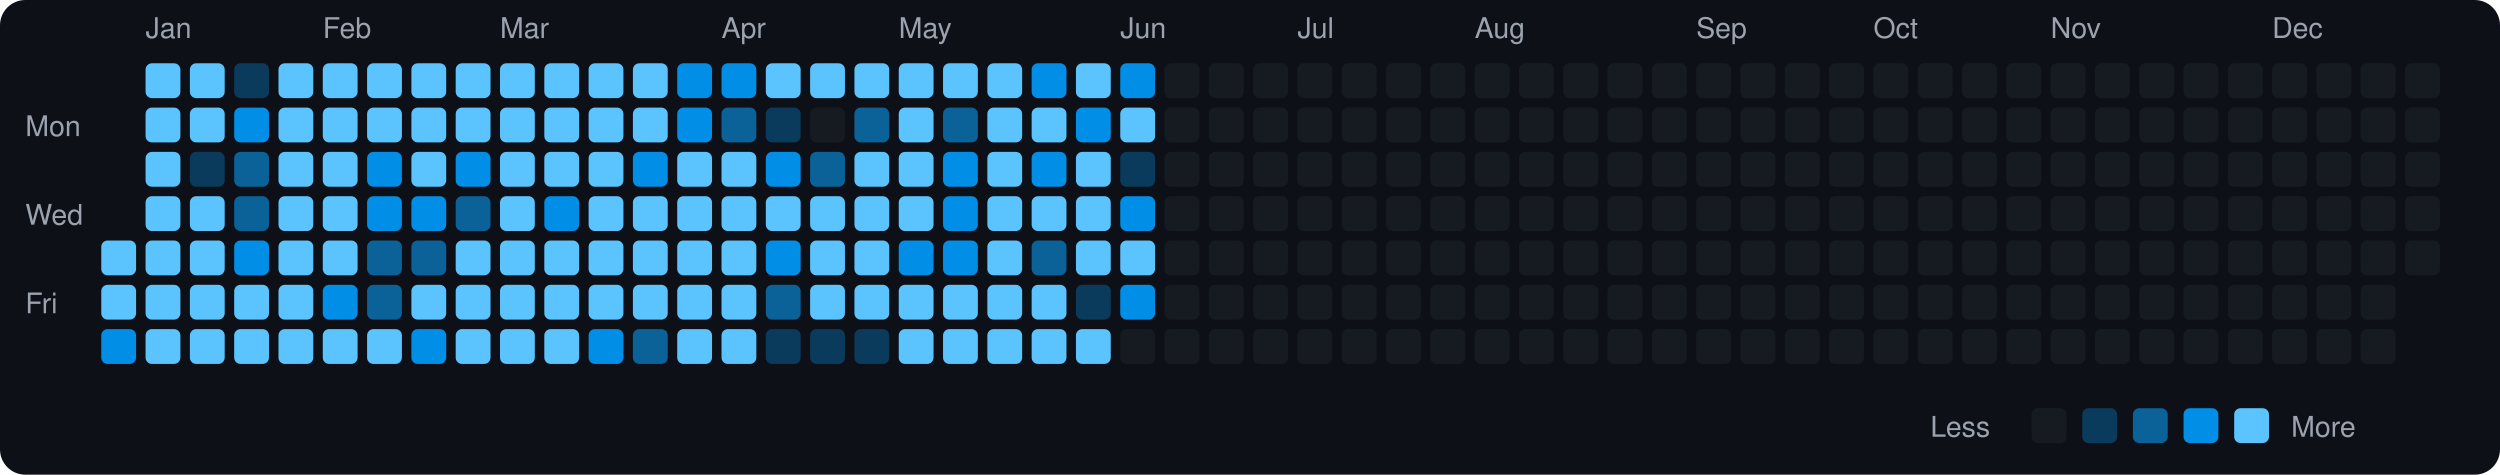
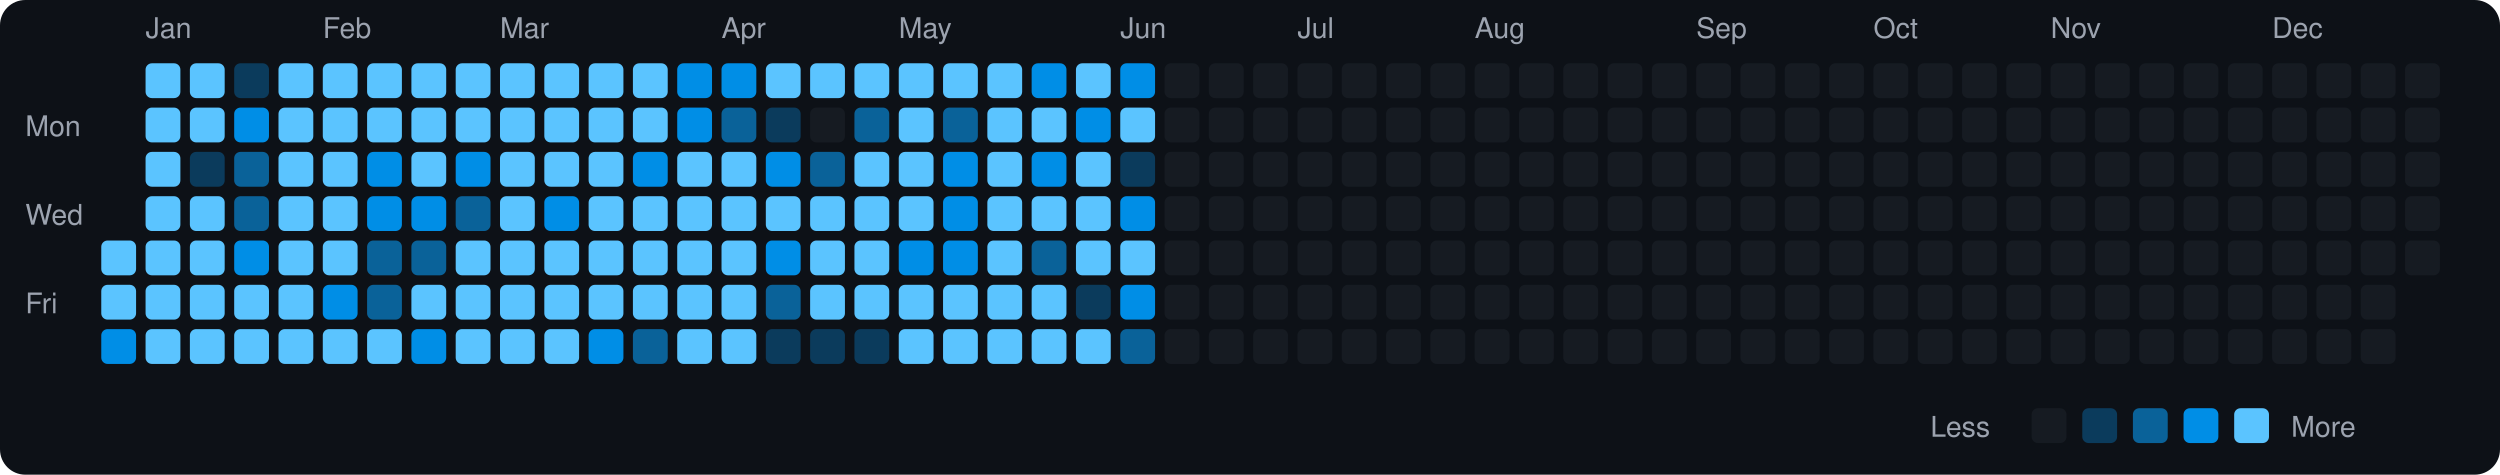
<svg xmlns="http://www.w3.org/2000/svg" viewBox="0 0 790 150" width="790" height="150">
  <rect width="790" height="150" fill="#0d1117" rx="8" ry="8" />
  <text x="8" y="43" fill="#9ca3af" font-size="9" font-family="-apple-system, BlinkMacSystemFont, 'Segoe UI', Helvetica, Arial, sans-serif">Mon</text>
  <text x="8" y="71" fill="#9ca3af" font-size="9" font-family="-apple-system, BlinkMacSystemFont, 'Segoe UI', Helvetica, Arial, sans-serif">Wed</text>
  <text x="8" y="99" fill="#9ca3af" font-size="9" font-family="-apple-system, BlinkMacSystemFont, 'Segoe UI', Helvetica, Arial, sans-serif">Fri</text>
  <rect x="32" y="76" width="11" height="11" rx="2" ry="2" fill="#5bc4ff">
    </rect>
  <rect x="32" y="90" width="11" height="11" rx="2" ry="2" fill="#5bc4ff">
    </rect>
  <rect x="32" y="104" width="11" height="11" rx="2" ry="2" fill="#008ee6">
    </rect>
  <text x="46" y="12" fill="#9ca3af" font-size="9" font-family="-apple-system, BlinkMacSystemFont, 'Segoe UI', Helvetica, Arial, sans-serif">Jan</text>
  <rect x="46" y="20" width="11" height="11" rx="2" ry="2" fill="#5bc4ff">
    </rect>
  <rect x="46" y="34" width="11" height="11" rx="2" ry="2" fill="#5bc4ff">
    </rect>
  <rect x="46" y="48" width="11" height="11" rx="2" ry="2" fill="#5bc4ff">
    </rect>
  <rect x="46" y="62" width="11" height="11" rx="2" ry="2" fill="#5bc4ff">
    </rect>
  <rect x="46" y="76" width="11" height="11" rx="2" ry="2" fill="#5bc4ff">
    </rect>
  <rect x="46" y="90" width="11" height="11" rx="2" ry="2" fill="#5bc4ff">
    </rect>
  <rect x="46" y="104" width="11" height="11" rx="2" ry="2" fill="#5bc4ff">
    </rect>
  <rect x="60" y="20" width="11" height="11" rx="2" ry="2" fill="#5bc4ff">
    </rect>
  <rect x="60" y="34" width="11" height="11" rx="2" ry="2" fill="#5bc4ff">
    </rect>
  <rect x="60" y="48" width="11" height="11" rx="2" ry="2" fill="#0b3b5c">
    </rect>
  <rect x="60" y="62" width="11" height="11" rx="2" ry="2" fill="#5bc4ff">
    </rect>
  <rect x="60" y="76" width="11" height="11" rx="2" ry="2" fill="#5bc4ff">
    </rect>
  <rect x="60" y="90" width="11" height="11" rx="2" ry="2" fill="#5bc4ff">
    </rect>
  <rect x="60" y="104" width="11" height="11" rx="2" ry="2" fill="#5bc4ff">
    </rect>
  <rect x="74" y="20" width="11" height="11" rx="2" ry="2" fill="#0b3b5c">
    </rect>
  <rect x="74" y="34" width="11" height="11" rx="2" ry="2" fill="#008ee6">
    </rect>
  <rect x="74" y="48" width="11" height="11" rx="2" ry="2" fill="#0a6299">
    </rect>
  <rect x="74" y="62" width="11" height="11" rx="2" ry="2" fill="#0a6299">
    </rect>
  <rect x="74" y="76" width="11" height="11" rx="2" ry="2" fill="#008ee6">
    </rect>
  <rect x="74" y="90" width="11" height="11" rx="2" ry="2" fill="#5bc4ff">
    </rect>
  <rect x="74" y="104" width="11" height="11" rx="2" ry="2" fill="#5bc4ff">
    </rect>
  <rect x="88" y="20" width="11" height="11" rx="2" ry="2" fill="#5bc4ff">
    </rect>
  <rect x="88" y="34" width="11" height="11" rx="2" ry="2" fill="#5bc4ff">
    </rect>
  <rect x="88" y="48" width="11" height="11" rx="2" ry="2" fill="#5bc4ff">
    </rect>
  <rect x="88" y="62" width="11" height="11" rx="2" ry="2" fill="#5bc4ff">
    </rect>
  <rect x="88" y="76" width="11" height="11" rx="2" ry="2" fill="#5bc4ff">
    </rect>
  <rect x="88" y="90" width="11" height="11" rx="2" ry="2" fill="#5bc4ff">
    </rect>
  <rect x="88" y="104" width="11" height="11" rx="2" ry="2" fill="#5bc4ff">
    </rect>
  <text x="102" y="12" fill="#9ca3af" font-size="9" font-family="-apple-system, BlinkMacSystemFont, 'Segoe UI', Helvetica, Arial, sans-serif">Feb</text>
  <rect x="102" y="20" width="11" height="11" rx="2" ry="2" fill="#5bc4ff">
    </rect>
  <rect x="102" y="34" width="11" height="11" rx="2" ry="2" fill="#5bc4ff">
    </rect>
  <rect x="102" y="48" width="11" height="11" rx="2" ry="2" fill="#5bc4ff">
    </rect>
  <rect x="102" y="62" width="11" height="11" rx="2" ry="2" fill="#5bc4ff">
    </rect>
  <rect x="102" y="76" width="11" height="11" rx="2" ry="2" fill="#5bc4ff">
    </rect>
  <rect x="102" y="90" width="11" height="11" rx="2" ry="2" fill="#008ee6">
    </rect>
  <rect x="102" y="104" width="11" height="11" rx="2" ry="2" fill="#5bc4ff">
    </rect>
  <rect x="116" y="20" width="11" height="11" rx="2" ry="2" fill="#5bc4ff">
    </rect>
  <rect x="116" y="34" width="11" height="11" rx="2" ry="2" fill="#5bc4ff">
    </rect>
  <rect x="116" y="48" width="11" height="11" rx="2" ry="2" fill="#008ee6">
    </rect>
  <rect x="116" y="62" width="11" height="11" rx="2" ry="2" fill="#008ee6">
    </rect>
  <rect x="116" y="76" width="11" height="11" rx="2" ry="2" fill="#0a6299">
    </rect>
  <rect x="116" y="90" width="11" height="11" rx="2" ry="2" fill="#0a6299">
    </rect>
  <rect x="116" y="104" width="11" height="11" rx="2" ry="2" fill="#5bc4ff">
    </rect>
  <rect x="130" y="20" width="11" height="11" rx="2" ry="2" fill="#5bc4ff">
    </rect>
  <rect x="130" y="34" width="11" height="11" rx="2" ry="2" fill="#5bc4ff">
    </rect>
  <rect x="130" y="48" width="11" height="11" rx="2" ry="2" fill="#5bc4ff">
    </rect>
  <rect x="130" y="62" width="11" height="11" rx="2" ry="2" fill="#008ee6">
    </rect>
  <rect x="130" y="76" width="11" height="11" rx="2" ry="2" fill="#0a6299">
    </rect>
  <rect x="130" y="90" width="11" height="11" rx="2" ry="2" fill="#5bc4ff">
    </rect>
  <rect x="130" y="104" width="11" height="11" rx="2" ry="2" fill="#008ee6">
    </rect>
  <rect x="144" y="20" width="11" height="11" rx="2" ry="2" fill="#5bc4ff">
    </rect>
  <rect x="144" y="34" width="11" height="11" rx="2" ry="2" fill="#5bc4ff">
    </rect>
  <rect x="144" y="48" width="11" height="11" rx="2" ry="2" fill="#008ee6">
    </rect>
  <rect x="144" y="62" width="11" height="11" rx="2" ry="2" fill="#0a6299">
    </rect>
  <rect x="144" y="76" width="11" height="11" rx="2" ry="2" fill="#5bc4ff">
    </rect>
  <rect x="144" y="90" width="11" height="11" rx="2" ry="2" fill="#5bc4ff">
    </rect>
  <rect x="144" y="104" width="11" height="11" rx="2" ry="2" fill="#5bc4ff">
    </rect>
  <text x="158" y="12" fill="#9ca3af" font-size="9" font-family="-apple-system, BlinkMacSystemFont, 'Segoe UI', Helvetica, Arial, sans-serif">Mar</text>
  <rect x="158" y="20" width="11" height="11" rx="2" ry="2" fill="#5bc4ff">
    </rect>
  <rect x="158" y="34" width="11" height="11" rx="2" ry="2" fill="#5bc4ff">
    </rect>
  <rect x="158" y="48" width="11" height="11" rx="2" ry="2" fill="#5bc4ff">
    </rect>
  <rect x="158" y="62" width="11" height="11" rx="2" ry="2" fill="#5bc4ff">
    </rect>
  <rect x="158" y="76" width="11" height="11" rx="2" ry="2" fill="#5bc4ff">
    </rect>
  <rect x="158" y="90" width="11" height="11" rx="2" ry="2" fill="#5bc4ff">
    </rect>
  <rect x="158" y="104" width="11" height="11" rx="2" ry="2" fill="#5bc4ff">
    </rect>
  <rect x="172" y="20" width="11" height="11" rx="2" ry="2" fill="#5bc4ff">
    </rect>
  <rect x="172" y="34" width="11" height="11" rx="2" ry="2" fill="#5bc4ff">
    </rect>
  <rect x="172" y="48" width="11" height="11" rx="2" ry="2" fill="#5bc4ff">
    </rect>
  <rect x="172" y="62" width="11" height="11" rx="2" ry="2" fill="#008ee6">
    </rect>
  <rect x="172" y="76" width="11" height="11" rx="2" ry="2" fill="#5bc4ff">
    </rect>
  <rect x="172" y="90" width="11" height="11" rx="2" ry="2" fill="#5bc4ff">
    </rect>
  <rect x="172" y="104" width="11" height="11" rx="2" ry="2" fill="#5bc4ff">
    </rect>
  <rect x="186" y="20" width="11" height="11" rx="2" ry="2" fill="#5bc4ff">
    </rect>
  <rect x="186" y="34" width="11" height="11" rx="2" ry="2" fill="#5bc4ff">
    </rect>
  <rect x="186" y="48" width="11" height="11" rx="2" ry="2" fill="#5bc4ff">
    </rect>
  <rect x="186" y="62" width="11" height="11" rx="2" ry="2" fill="#5bc4ff">
    </rect>
  <rect x="186" y="76" width="11" height="11" rx="2" ry="2" fill="#5bc4ff">
    </rect>
  <rect x="186" y="90" width="11" height="11" rx="2" ry="2" fill="#5bc4ff">
    </rect>
  <rect x="186" y="104" width="11" height="11" rx="2" ry="2" fill="#008ee6">
    </rect>
  <rect x="200" y="20" width="11" height="11" rx="2" ry="2" fill="#5bc4ff">
    </rect>
  <rect x="200" y="34" width="11" height="11" rx="2" ry="2" fill="#5bc4ff">
    </rect>
  <rect x="200" y="48" width="11" height="11" rx="2" ry="2" fill="#008ee6">
    </rect>
  <rect x="200" y="62" width="11" height="11" rx="2" ry="2" fill="#5bc4ff">
    </rect>
  <rect x="200" y="76" width="11" height="11" rx="2" ry="2" fill="#5bc4ff">
    </rect>
  <rect x="200" y="90" width="11" height="11" rx="2" ry="2" fill="#5bc4ff">
    </rect>
  <rect x="200" y="104" width="11" height="11" rx="2" ry="2" fill="#0a6299">
    </rect>
  <rect x="214" y="20" width="11" height="11" rx="2" ry="2" fill="#008ee6">
    </rect>
  <rect x="214" y="34" width="11" height="11" rx="2" ry="2" fill="#008ee6">
    </rect>
  <rect x="214" y="48" width="11" height="11" rx="2" ry="2" fill="#5bc4ff">
    </rect>
  <rect x="214" y="62" width="11" height="11" rx="2" ry="2" fill="#5bc4ff">
    </rect>
  <rect x="214" y="76" width="11" height="11" rx="2" ry="2" fill="#5bc4ff">
    </rect>
  <rect x="214" y="90" width="11" height="11" rx="2" ry="2" fill="#5bc4ff">
    </rect>
  <rect x="214" y="104" width="11" height="11" rx="2" ry="2" fill="#5bc4ff">
    </rect>
  <text x="228" y="12" fill="#9ca3af" font-size="9" font-family="-apple-system, BlinkMacSystemFont, 'Segoe UI', Helvetica, Arial, sans-serif">Apr</text>
  <rect x="228" y="20" width="11" height="11" rx="2" ry="2" fill="#008ee6">
    </rect>
  <rect x="228" y="34" width="11" height="11" rx="2" ry="2" fill="#0a6299">
    </rect>
  <rect x="228" y="48" width="11" height="11" rx="2" ry="2" fill="#5bc4ff">
    </rect>
  <rect x="228" y="62" width="11" height="11" rx="2" ry="2" fill="#5bc4ff">
    </rect>
  <rect x="228" y="76" width="11" height="11" rx="2" ry="2" fill="#5bc4ff">
    </rect>
  <rect x="228" y="90" width="11" height="11" rx="2" ry="2" fill="#5bc4ff">
    </rect>
  <rect x="228" y="104" width="11" height="11" rx="2" ry="2" fill="#5bc4ff">
    </rect>
  <rect x="242" y="20" width="11" height="11" rx="2" ry="2" fill="#5bc4ff">
    </rect>
  <rect x="242" y="34" width="11" height="11" rx="2" ry="2" fill="#0b3b5c">
    </rect>
  <rect x="242" y="48" width="11" height="11" rx="2" ry="2" fill="#008ee6">
    </rect>
  <rect x="242" y="62" width="11" height="11" rx="2" ry="2" fill="#5bc4ff">
    </rect>
  <rect x="242" y="76" width="11" height="11" rx="2" ry="2" fill="#008ee6">
    </rect>
  <rect x="242" y="90" width="11" height="11" rx="2" ry="2" fill="#0a6299">
    </rect>
  <rect x="242" y="104" width="11" height="11" rx="2" ry="2" fill="#0b3b5c">
    </rect>
  <rect x="256" y="20" width="11" height="11" rx="2" ry="2" fill="#5bc4ff">
    </rect>
  <rect x="256" y="34" width="11" height="11" rx="2" ry="2" fill="#161b22">
    </rect>
  <rect x="256" y="48" width="11" height="11" rx="2" ry="2" fill="#0a6299">
    </rect>
  <rect x="256" y="62" width="11" height="11" rx="2" ry="2" fill="#5bc4ff">
    </rect>
  <rect x="256" y="76" width="11" height="11" rx="2" ry="2" fill="#5bc4ff">
    </rect>
  <rect x="256" y="90" width="11" height="11" rx="2" ry="2" fill="#5bc4ff">
    </rect>
  <rect x="256" y="104" width="11" height="11" rx="2" ry="2" fill="#0b3b5c">
    </rect>
  <rect x="270" y="20" width="11" height="11" rx="2" ry="2" fill="#5bc4ff">
    </rect>
  <rect x="270" y="34" width="11" height="11" rx="2" ry="2" fill="#0a6299">
    </rect>
  <rect x="270" y="48" width="11" height="11" rx="2" ry="2" fill="#5bc4ff">
    </rect>
  <rect x="270" y="62" width="11" height="11" rx="2" ry="2" fill="#5bc4ff">
    </rect>
  <rect x="270" y="76" width="11" height="11" rx="2" ry="2" fill="#5bc4ff">
    </rect>
  <rect x="270" y="90" width="11" height="11" rx="2" ry="2" fill="#5bc4ff">
    </rect>
  <rect x="270" y="104" width="11" height="11" rx="2" ry="2" fill="#0b3b5c">
    </rect>
  <text x="284" y="12" fill="#9ca3af" font-size="9" font-family="-apple-system, BlinkMacSystemFont, 'Segoe UI', Helvetica, Arial, sans-serif">May</text>
  <rect x="284" y="20" width="11" height="11" rx="2" ry="2" fill="#5bc4ff">
    </rect>
  <rect x="284" y="34" width="11" height="11" rx="2" ry="2" fill="#5bc4ff">
    </rect>
  <rect x="284" y="48" width="11" height="11" rx="2" ry="2" fill="#5bc4ff">
    </rect>
  <rect x="284" y="62" width="11" height="11" rx="2" ry="2" fill="#5bc4ff">
    </rect>
  <rect x="284" y="76" width="11" height="11" rx="2" ry="2" fill="#008ee6">
    </rect>
  <rect x="284" y="90" width="11" height="11" rx="2" ry="2" fill="#5bc4ff">
    </rect>
  <rect x="284" y="104" width="11" height="11" rx="2" ry="2" fill="#5bc4ff">
    </rect>
  <rect x="298" y="20" width="11" height="11" rx="2" ry="2" fill="#5bc4ff">
    </rect>
  <rect x="298" y="34" width="11" height="11" rx="2" ry="2" fill="#0a6299">
    </rect>
  <rect x="298" y="48" width="11" height="11" rx="2" ry="2" fill="#008ee6">
    </rect>
  <rect x="298" y="62" width="11" height="11" rx="2" ry="2" fill="#008ee6">
    </rect>
  <rect x="298" y="76" width="11" height="11" rx="2" ry="2" fill="#008ee6">
    </rect>
  <rect x="298" y="90" width="11" height="11" rx="2" ry="2" fill="#5bc4ff">
    </rect>
  <rect x="298" y="104" width="11" height="11" rx="2" ry="2" fill="#5bc4ff">
    </rect>
  <rect x="312" y="20" width="11" height="11" rx="2" ry="2" fill="#5bc4ff">
    </rect>
  <rect x="312" y="34" width="11" height="11" rx="2" ry="2" fill="#5bc4ff">
    </rect>
  <rect x="312" y="48" width="11" height="11" rx="2" ry="2" fill="#5bc4ff">
    </rect>
  <rect x="312" y="62" width="11" height="11" rx="2" ry="2" fill="#5bc4ff">
    </rect>
  <rect x="312" y="76" width="11" height="11" rx="2" ry="2" fill="#5bc4ff">
    </rect>
  <rect x="312" y="90" width="11" height="11" rx="2" ry="2" fill="#5bc4ff">
    </rect>
  <rect x="312" y="104" width="11" height="11" rx="2" ry="2" fill="#5bc4ff">
    </rect>
  <rect x="326" y="20" width="11" height="11" rx="2" ry="2" fill="#008ee6">
    </rect>
  <rect x="326" y="34" width="11" height="11" rx="2" ry="2" fill="#5bc4ff">
    </rect>
  <rect x="326" y="48" width="11" height="11" rx="2" ry="2" fill="#008ee6">
    </rect>
  <rect x="326" y="62" width="11" height="11" rx="2" ry="2" fill="#5bc4ff">
    </rect>
  <rect x="326" y="76" width="11" height="11" rx="2" ry="2" fill="#0a6299">
    </rect>
  <rect x="326" y="90" width="11" height="11" rx="2" ry="2" fill="#5bc4ff">
    </rect>
  <rect x="326" y="104" width="11" height="11" rx="2" ry="2" fill="#5bc4ff">
    </rect>
  <rect x="340" y="20" width="11" height="11" rx="2" ry="2" fill="#5bc4ff">
    </rect>
  <rect x="340" y="34" width="11" height="11" rx="2" ry="2" fill="#008ee6">
    </rect>
  <rect x="340" y="48" width="11" height="11" rx="2" ry="2" fill="#5bc4ff">
    </rect>
  <rect x="340" y="62" width="11" height="11" rx="2" ry="2" fill="#5bc4ff">
    </rect>
  <rect x="340" y="76" width="11" height="11" rx="2" ry="2" fill="#5bc4ff">
    </rect>
  <rect x="340" y="90" width="11" height="11" rx="2" ry="2" fill="#0b3b5c">
    </rect>
  <rect x="340" y="104" width="11" height="11" rx="2" ry="2" fill="#5bc4ff">
    </rect>
  <text x="354" y="12" fill="#9ca3af" font-size="9" font-family="-apple-system, BlinkMacSystemFont, 'Segoe UI', Helvetica, Arial, sans-serif">Jun</text>
  <rect x="354" y="20" width="11" height="11" rx="2" ry="2" fill="#008ee6">
    </rect>
  <rect x="354" y="34" width="11" height="11" rx="2" ry="2" fill="#5bc4ff">
    </rect>
  <rect x="354" y="48" width="11" height="11" rx="2" ry="2" fill="#0b3b5c">
    </rect>
  <rect x="354" y="62" width="11" height="11" rx="2" ry="2" fill="#008ee6">
    </rect>
  <rect x="354" y="76" width="11" height="11" rx="2" ry="2" fill="#5bc4ff">
    </rect>
  <rect x="354" y="90" width="11" height="11" rx="2" ry="2" fill="#008ee6">
    </rect>
-   <rect x="354" y="104" width="11" height="11" rx="2" ry="2" fill="#161b22">
+   <rect x="354" y="104" width="11" height="11" rx="2" ry="2" fill="#0a6299">
    </rect>
  <rect x="368" y="20" width="11" height="11" rx="2" ry="2" fill="#161b22">
    </rect>
  <rect x="368" y="34" width="11" height="11" rx="2" ry="2" fill="#161b22">
    </rect>
  <rect x="368" y="48" width="11" height="11" rx="2" ry="2" fill="#161b22">
    </rect>
  <rect x="368" y="62" width="11" height="11" rx="2" ry="2" fill="#161b22">
    </rect>
  <rect x="368" y="76" width="11" height="11" rx="2" ry="2" fill="#161b22">
    </rect>
  <rect x="368" y="90" width="11" height="11" rx="2" ry="2" fill="#161b22">
    </rect>
  <rect x="368" y="104" width="11" height="11" rx="2" ry="2" fill="#161b22">
    </rect>
  <rect x="382" y="20" width="11" height="11" rx="2" ry="2" fill="#161b22">
    </rect>
  <rect x="382" y="34" width="11" height="11" rx="2" ry="2" fill="#161b22">
    </rect>
  <rect x="382" y="48" width="11" height="11" rx="2" ry="2" fill="#161b22">
    </rect>
  <rect x="382" y="62" width="11" height="11" rx="2" ry="2" fill="#161b22">
    </rect>
  <rect x="382" y="76" width="11" height="11" rx="2" ry="2" fill="#161b22">
    </rect>
  <rect x="382" y="90" width="11" height="11" rx="2" ry="2" fill="#161b22">
    </rect>
  <rect x="382" y="104" width="11" height="11" rx="2" ry="2" fill="#161b22">
    </rect>
  <rect x="396" y="20" width="11" height="11" rx="2" ry="2" fill="#161b22">
    </rect>
  <rect x="396" y="34" width="11" height="11" rx="2" ry="2" fill="#161b22">
    </rect>
  <rect x="396" y="48" width="11" height="11" rx="2" ry="2" fill="#161b22">
    </rect>
  <rect x="396" y="62" width="11" height="11" rx="2" ry="2" fill="#161b22">
    </rect>
  <rect x="396" y="76" width="11" height="11" rx="2" ry="2" fill="#161b22">
    </rect>
  <rect x="396" y="90" width="11" height="11" rx="2" ry="2" fill="#161b22">
    </rect>
  <rect x="396" y="104" width="11" height="11" rx="2" ry="2" fill="#161b22">
    </rect>
  <text x="410" y="12" fill="#9ca3af" font-size="9" font-family="-apple-system, BlinkMacSystemFont, 'Segoe UI', Helvetica, Arial, sans-serif">Jul</text>
  <rect x="410" y="20" width="11" height="11" rx="2" ry="2" fill="#161b22">
    </rect>
  <rect x="410" y="34" width="11" height="11" rx="2" ry="2" fill="#161b22">
    </rect>
  <rect x="410" y="48" width="11" height="11" rx="2" ry="2" fill="#161b22">
    </rect>
  <rect x="410" y="62" width="11" height="11" rx="2" ry="2" fill="#161b22">
    </rect>
  <rect x="410" y="76" width="11" height="11" rx="2" ry="2" fill="#161b22">
    </rect>
  <rect x="410" y="90" width="11" height="11" rx="2" ry="2" fill="#161b22">
    </rect>
  <rect x="410" y="104" width="11" height="11" rx="2" ry="2" fill="#161b22">
    </rect>
  <rect x="424" y="20" width="11" height="11" rx="2" ry="2" fill="#161b22">
    </rect>
  <rect x="424" y="34" width="11" height="11" rx="2" ry="2" fill="#161b22">
    </rect>
  <rect x="424" y="48" width="11" height="11" rx="2" ry="2" fill="#161b22">
    </rect>
  <rect x="424" y="62" width="11" height="11" rx="2" ry="2" fill="#161b22">
    </rect>
  <rect x="424" y="76" width="11" height="11" rx="2" ry="2" fill="#161b22">
    </rect>
  <rect x="424" y="90" width="11" height="11" rx="2" ry="2" fill="#161b22">
    </rect>
  <rect x="424" y="104" width="11" height="11" rx="2" ry="2" fill="#161b22">
    </rect>
  <rect x="438" y="20" width="11" height="11" rx="2" ry="2" fill="#161b22">
    </rect>
  <rect x="438" y="34" width="11" height="11" rx="2" ry="2" fill="#161b22">
    </rect>
  <rect x="438" y="48" width="11" height="11" rx="2" ry="2" fill="#161b22">
    </rect>
  <rect x="438" y="62" width="11" height="11" rx="2" ry="2" fill="#161b22">
    </rect>
  <rect x="438" y="76" width="11" height="11" rx="2" ry="2" fill="#161b22">
    </rect>
  <rect x="438" y="90" width="11" height="11" rx="2" ry="2" fill="#161b22">
    </rect>
  <rect x="438" y="104" width="11" height="11" rx="2" ry="2" fill="#161b22">
    </rect>
  <rect x="452" y="20" width="11" height="11" rx="2" ry="2" fill="#161b22">
    </rect>
  <rect x="452" y="34" width="11" height="11" rx="2" ry="2" fill="#161b22">
    </rect>
  <rect x="452" y="48" width="11" height="11" rx="2" ry="2" fill="#161b22">
    </rect>
  <rect x="452" y="62" width="11" height="11" rx="2" ry="2" fill="#161b22">
    </rect>
  <rect x="452" y="76" width="11" height="11" rx="2" ry="2" fill="#161b22">
    </rect>
  <rect x="452" y="90" width="11" height="11" rx="2" ry="2" fill="#161b22">
    </rect>
  <rect x="452" y="104" width="11" height="11" rx="2" ry="2" fill="#161b22">
    </rect>
  <text x="466" y="12" fill="#9ca3af" font-size="9" font-family="-apple-system, BlinkMacSystemFont, 'Segoe UI', Helvetica, Arial, sans-serif">Aug</text>
  <rect x="466" y="20" width="11" height="11" rx="2" ry="2" fill="#161b22">
    </rect>
  <rect x="466" y="34" width="11" height="11" rx="2" ry="2" fill="#161b22">
    </rect>
  <rect x="466" y="48" width="11" height="11" rx="2" ry="2" fill="#161b22">
    </rect>
  <rect x="466" y="62" width="11" height="11" rx="2" ry="2" fill="#161b22">
    </rect>
  <rect x="466" y="76" width="11" height="11" rx="2" ry="2" fill="#161b22">
    </rect>
  <rect x="466" y="90" width="11" height="11" rx="2" ry="2" fill="#161b22">
    </rect>
  <rect x="466" y="104" width="11" height="11" rx="2" ry="2" fill="#161b22">
    </rect>
  <rect x="480" y="20" width="11" height="11" rx="2" ry="2" fill="#161b22">
    </rect>
  <rect x="480" y="34" width="11" height="11" rx="2" ry="2" fill="#161b22">
    </rect>
  <rect x="480" y="48" width="11" height="11" rx="2" ry="2" fill="#161b22">
    </rect>
  <rect x="480" y="62" width="11" height="11" rx="2" ry="2" fill="#161b22">
    </rect>
  <rect x="480" y="76" width="11" height="11" rx="2" ry="2" fill="#161b22">
    </rect>
  <rect x="480" y="90" width="11" height="11" rx="2" ry="2" fill="#161b22">
    </rect>
  <rect x="480" y="104" width="11" height="11" rx="2" ry="2" fill="#161b22">
    </rect>
  <rect x="494" y="20" width="11" height="11" rx="2" ry="2" fill="#161b22">
    </rect>
  <rect x="494" y="34" width="11" height="11" rx="2" ry="2" fill="#161b22">
    </rect>
  <rect x="494" y="48" width="11" height="11" rx="2" ry="2" fill="#161b22">
    </rect>
  <rect x="494" y="62" width="11" height="11" rx="2" ry="2" fill="#161b22">
    </rect>
  <rect x="494" y="76" width="11" height="11" rx="2" ry="2" fill="#161b22">
    </rect>
  <rect x="494" y="90" width="11" height="11" rx="2" ry="2" fill="#161b22">
    </rect>
  <rect x="494" y="104" width="11" height="11" rx="2" ry="2" fill="#161b22">
    </rect>
  <rect x="508" y="20" width="11" height="11" rx="2" ry="2" fill="#161b22">
    </rect>
  <rect x="508" y="34" width="11" height="11" rx="2" ry="2" fill="#161b22">
    </rect>
  <rect x="508" y="48" width="11" height="11" rx="2" ry="2" fill="#161b22">
    </rect>
  <rect x="508" y="62" width="11" height="11" rx="2" ry="2" fill="#161b22">
    </rect>
  <rect x="508" y="76" width="11" height="11" rx="2" ry="2" fill="#161b22">
    </rect>
  <rect x="508" y="90" width="11" height="11" rx="2" ry="2" fill="#161b22">
    </rect>
  <rect x="508" y="104" width="11" height="11" rx="2" ry="2" fill="#161b22">
    </rect>
  <rect x="522" y="20" width="11" height="11" rx="2" ry="2" fill="#161b22">
    </rect>
  <rect x="522" y="34" width="11" height="11" rx="2" ry="2" fill="#161b22">
    </rect>
  <rect x="522" y="48" width="11" height="11" rx="2" ry="2" fill="#161b22">
    </rect>
  <rect x="522" y="62" width="11" height="11" rx="2" ry="2" fill="#161b22">
    </rect>
  <rect x="522" y="76" width="11" height="11" rx="2" ry="2" fill="#161b22">
    </rect>
  <rect x="522" y="90" width="11" height="11" rx="2" ry="2" fill="#161b22">
    </rect>
  <rect x="522" y="104" width="11" height="11" rx="2" ry="2" fill="#161b22">
    </rect>
  <text x="536" y="12" fill="#9ca3af" font-size="9" font-family="-apple-system, BlinkMacSystemFont, 'Segoe UI', Helvetica, Arial, sans-serif">Sep</text>
  <rect x="536" y="20" width="11" height="11" rx="2" ry="2" fill="#161b22">
    </rect>
  <rect x="536" y="34" width="11" height="11" rx="2" ry="2" fill="#161b22">
    </rect>
  <rect x="536" y="48" width="11" height="11" rx="2" ry="2" fill="#161b22">
    </rect>
  <rect x="536" y="62" width="11" height="11" rx="2" ry="2" fill="#161b22">
    </rect>
  <rect x="536" y="76" width="11" height="11" rx="2" ry="2" fill="#161b22">
    </rect>
  <rect x="536" y="90" width="11" height="11" rx="2" ry="2" fill="#161b22">
    </rect>
  <rect x="536" y="104" width="11" height="11" rx="2" ry="2" fill="#161b22">
    </rect>
  <rect x="550" y="20" width="11" height="11" rx="2" ry="2" fill="#161b22">
    </rect>
  <rect x="550" y="34" width="11" height="11" rx="2" ry="2" fill="#161b22">
    </rect>
  <rect x="550" y="48" width="11" height="11" rx="2" ry="2" fill="#161b22">
    </rect>
  <rect x="550" y="62" width="11" height="11" rx="2" ry="2" fill="#161b22">
    </rect>
  <rect x="550" y="76" width="11" height="11" rx="2" ry="2" fill="#161b22">
    </rect>
  <rect x="550" y="90" width="11" height="11" rx="2" ry="2" fill="#161b22">
    </rect>
  <rect x="550" y="104" width="11" height="11" rx="2" ry="2" fill="#161b22">
    </rect>
  <rect x="564" y="20" width="11" height="11" rx="2" ry="2" fill="#161b22">
    </rect>
  <rect x="564" y="34" width="11" height="11" rx="2" ry="2" fill="#161b22">
    </rect>
  <rect x="564" y="48" width="11" height="11" rx="2" ry="2" fill="#161b22">
    </rect>
  <rect x="564" y="62" width="11" height="11" rx="2" ry="2" fill="#161b22">
    </rect>
  <rect x="564" y="76" width="11" height="11" rx="2" ry="2" fill="#161b22">
    </rect>
  <rect x="564" y="90" width="11" height="11" rx="2" ry="2" fill="#161b22">
    </rect>
  <rect x="564" y="104" width="11" height="11" rx="2" ry="2" fill="#161b22">
    </rect>
  <rect x="578" y="20" width="11" height="11" rx="2" ry="2" fill="#161b22">
    </rect>
  <rect x="578" y="34" width="11" height="11" rx="2" ry="2" fill="#161b22">
    </rect>
  <rect x="578" y="48" width="11" height="11" rx="2" ry="2" fill="#161b22">
    </rect>
  <rect x="578" y="62" width="11" height="11" rx="2" ry="2" fill="#161b22">
    </rect>
  <rect x="578" y="76" width="11" height="11" rx="2" ry="2" fill="#161b22">
    </rect>
  <rect x="578" y="90" width="11" height="11" rx="2" ry="2" fill="#161b22">
    </rect>
  <rect x="578" y="104" width="11" height="11" rx="2" ry="2" fill="#161b22">
    </rect>
  <text x="592" y="12" fill="#9ca3af" font-size="9" font-family="-apple-system, BlinkMacSystemFont, 'Segoe UI', Helvetica, Arial, sans-serif">Oct</text>
  <rect x="592" y="20" width="11" height="11" rx="2" ry="2" fill="#161b22">
    </rect>
  <rect x="592" y="34" width="11" height="11" rx="2" ry="2" fill="#161b22">
    </rect>
  <rect x="592" y="48" width="11" height="11" rx="2" ry="2" fill="#161b22">
    </rect>
  <rect x="592" y="62" width="11" height="11" rx="2" ry="2" fill="#161b22">
    </rect>
  <rect x="592" y="76" width="11" height="11" rx="2" ry="2" fill="#161b22">
    </rect>
  <rect x="592" y="90" width="11" height="11" rx="2" ry="2" fill="#161b22">
    </rect>
  <rect x="592" y="104" width="11" height="11" rx="2" ry="2" fill="#161b22">
    </rect>
  <rect x="606" y="20" width="11" height="11" rx="2" ry="2" fill="#161b22">
    </rect>
  <rect x="606" y="34" width="11" height="11" rx="2" ry="2" fill="#161b22">
    </rect>
  <rect x="606" y="48" width="11" height="11" rx="2" ry="2" fill="#161b22">
    </rect>
  <rect x="606" y="62" width="11" height="11" rx="2" ry="2" fill="#161b22">
    </rect>
  <rect x="606" y="76" width="11" height="11" rx="2" ry="2" fill="#161b22">
    </rect>
  <rect x="606" y="90" width="11" height="11" rx="2" ry="2" fill="#161b22">
    </rect>
  <rect x="606" y="104" width="11" height="11" rx="2" ry="2" fill="#161b22">
    </rect>
  <rect x="620" y="20" width="11" height="11" rx="2" ry="2" fill="#161b22">
    </rect>
  <rect x="620" y="34" width="11" height="11" rx="2" ry="2" fill="#161b22">
    </rect>
  <rect x="620" y="48" width="11" height="11" rx="2" ry="2" fill="#161b22">
    </rect>
  <rect x="620" y="62" width="11" height="11" rx="2" ry="2" fill="#161b22">
    </rect>
  <rect x="620" y="76" width="11" height="11" rx="2" ry="2" fill="#161b22">
    </rect>
  <rect x="620" y="90" width="11" height="11" rx="2" ry="2" fill="#161b22">
    </rect>
  <rect x="620" y="104" width="11" height="11" rx="2" ry="2" fill="#161b22">
    </rect>
  <rect x="634" y="20" width="11" height="11" rx="2" ry="2" fill="#161b22">
    </rect>
  <rect x="634" y="34" width="11" height="11" rx="2" ry="2" fill="#161b22">
    </rect>
  <rect x="634" y="48" width="11" height="11" rx="2" ry="2" fill="#161b22">
    </rect>
  <rect x="634" y="62" width="11" height="11" rx="2" ry="2" fill="#161b22">
    </rect>
  <rect x="634" y="76" width="11" height="11" rx="2" ry="2" fill="#161b22">
    </rect>
  <rect x="634" y="90" width="11" height="11" rx="2" ry="2" fill="#161b22">
    </rect>
  <rect x="634" y="104" width="11" height="11" rx="2" ry="2" fill="#161b22">
    </rect>
  <text x="648" y="12" fill="#9ca3af" font-size="9" font-family="-apple-system, BlinkMacSystemFont, 'Segoe UI', Helvetica, Arial, sans-serif">Nov</text>
  <rect x="648" y="20" width="11" height="11" rx="2" ry="2" fill="#161b22">
    </rect>
  <rect x="648" y="34" width="11" height="11" rx="2" ry="2" fill="#161b22">
    </rect>
  <rect x="648" y="48" width="11" height="11" rx="2" ry="2" fill="#161b22">
    </rect>
  <rect x="648" y="62" width="11" height="11" rx="2" ry="2" fill="#161b22">
    </rect>
  <rect x="648" y="76" width="11" height="11" rx="2" ry="2" fill="#161b22">
    </rect>
  <rect x="648" y="90" width="11" height="11" rx="2" ry="2" fill="#161b22">
    </rect>
  <rect x="648" y="104" width="11" height="11" rx="2" ry="2" fill="#161b22">
    </rect>
  <rect x="662" y="20" width="11" height="11" rx="2" ry="2" fill="#161b22">
    </rect>
  <rect x="662" y="34" width="11" height="11" rx="2" ry="2" fill="#161b22">
    </rect>
  <rect x="662" y="48" width="11" height="11" rx="2" ry="2" fill="#161b22">
    </rect>
  <rect x="662" y="62" width="11" height="11" rx="2" ry="2" fill="#161b22">
    </rect>
  <rect x="662" y="76" width="11" height="11" rx="2" ry="2" fill="#161b22">
    </rect>
  <rect x="662" y="90" width="11" height="11" rx="2" ry="2" fill="#161b22">
    </rect>
  <rect x="662" y="104" width="11" height="11" rx="2" ry="2" fill="#161b22">
    </rect>
  <rect x="676" y="20" width="11" height="11" rx="2" ry="2" fill="#161b22">
    </rect>
  <rect x="676" y="34" width="11" height="11" rx="2" ry="2" fill="#161b22">
    </rect>
  <rect x="676" y="48" width="11" height="11" rx="2" ry="2" fill="#161b22">
    </rect>
  <rect x="676" y="62" width="11" height="11" rx="2" ry="2" fill="#161b22">
    </rect>
  <rect x="676" y="76" width="11" height="11" rx="2" ry="2" fill="#161b22">
    </rect>
  <rect x="676" y="90" width="11" height="11" rx="2" ry="2" fill="#161b22">
    </rect>
  <rect x="676" y="104" width="11" height="11" rx="2" ry="2" fill="#161b22">
    </rect>
  <rect x="690" y="20" width="11" height="11" rx="2" ry="2" fill="#161b22">
    </rect>
  <rect x="690" y="34" width="11" height="11" rx="2" ry="2" fill="#161b22">
    </rect>
  <rect x="690" y="48" width="11" height="11" rx="2" ry="2" fill="#161b22">
    </rect>
  <rect x="690" y="62" width="11" height="11" rx="2" ry="2" fill="#161b22">
    </rect>
  <rect x="690" y="76" width="11" height="11" rx="2" ry="2" fill="#161b22">
    </rect>
  <rect x="690" y="90" width="11" height="11" rx="2" ry="2" fill="#161b22">
    </rect>
  <rect x="690" y="104" width="11" height="11" rx="2" ry="2" fill="#161b22">
    </rect>
  <rect x="704" y="20" width="11" height="11" rx="2" ry="2" fill="#161b22">
    </rect>
  <rect x="704" y="34" width="11" height="11" rx="2" ry="2" fill="#161b22">
    </rect>
  <rect x="704" y="48" width="11" height="11" rx="2" ry="2" fill="#161b22">
    </rect>
  <rect x="704" y="62" width="11" height="11" rx="2" ry="2" fill="#161b22">
    </rect>
  <rect x="704" y="76" width="11" height="11" rx="2" ry="2" fill="#161b22">
    </rect>
  <rect x="704" y="90" width="11" height="11" rx="2" ry="2" fill="#161b22">
    </rect>
  <rect x="704" y="104" width="11" height="11" rx="2" ry="2" fill="#161b22">
    </rect>
  <text x="718" y="12" fill="#9ca3af" font-size="9" font-family="-apple-system, BlinkMacSystemFont, 'Segoe UI', Helvetica, Arial, sans-serif">Dec</text>
  <rect x="718" y="20" width="11" height="11" rx="2" ry="2" fill="#161b22">
    </rect>
  <rect x="718" y="34" width="11" height="11" rx="2" ry="2" fill="#161b22">
    </rect>
  <rect x="718" y="48" width="11" height="11" rx="2" ry="2" fill="#161b22">
    </rect>
  <rect x="718" y="62" width="11" height="11" rx="2" ry="2" fill="#161b22">
    </rect>
  <rect x="718" y="76" width="11" height="11" rx="2" ry="2" fill="#161b22">
    </rect>
  <rect x="718" y="90" width="11" height="11" rx="2" ry="2" fill="#161b22">
    </rect>
  <rect x="718" y="104" width="11" height="11" rx="2" ry="2" fill="#161b22">
    </rect>
  <rect x="732" y="20" width="11" height="11" rx="2" ry="2" fill="#161b22">
    </rect>
  <rect x="732" y="34" width="11" height="11" rx="2" ry="2" fill="#161b22">
    </rect>
  <rect x="732" y="48" width="11" height="11" rx="2" ry="2" fill="#161b22">
    </rect>
  <rect x="732" y="62" width="11" height="11" rx="2" ry="2" fill="#161b22">
    </rect>
  <rect x="732" y="76" width="11" height="11" rx="2" ry="2" fill="#161b22">
    </rect>
  <rect x="732" y="90" width="11" height="11" rx="2" ry="2" fill="#161b22">
    </rect>
  <rect x="732" y="104" width="11" height="11" rx="2" ry="2" fill="#161b22">
    </rect>
  <rect x="746" y="20" width="11" height="11" rx="2" ry="2" fill="#161b22">
    </rect>
  <rect x="746" y="34" width="11" height="11" rx="2" ry="2" fill="#161b22">
    </rect>
  <rect x="746" y="48" width="11" height="11" rx="2" ry="2" fill="#161b22">
    </rect>
  <rect x="746" y="62" width="11" height="11" rx="2" ry="2" fill="#161b22">
    </rect>
  <rect x="746" y="76" width="11" height="11" rx="2" ry="2" fill="#161b22">
    </rect>
  <rect x="746" y="90" width="11" height="11" rx="2" ry="2" fill="#161b22">
    </rect>
  <rect x="746" y="104" width="11" height="11" rx="2" ry="2" fill="#161b22">
    </rect>
  <rect x="760" y="20" width="11" height="11" rx="2" ry="2" fill="#161b22">
    </rect>
  <rect x="760" y="34" width="11" height="11" rx="2" ry="2" fill="#161b22">
    </rect>
  <rect x="760" y="48" width="11" height="11" rx="2" ry="2" fill="#161b22">
    </rect>
  <rect x="760" y="62" width="11" height="11" rx="2" ry="2" fill="#161b22">
    </rect>
  <rect x="760" y="76" width="11" height="11" rx="2" ry="2" fill="#161b22">
    </rect>
  <text x="610" y="138" fill="#9ca3af" font-size="9" font-family="-apple-system, BlinkMacSystemFont, 'Segoe UI', Helvetica, Arial, sans-serif">Less</text>
  <rect x="642" y="129" width="11" height="11" rx="2" ry="2" fill="#161b22" />
  <rect x="658" y="129" width="11" height="11" rx="2" ry="2" fill="#0b3b5c" />
  <rect x="674" y="129" width="11" height="11" rx="2" ry="2" fill="#0a6299" />
  <rect x="690" y="129" width="11" height="11" rx="2" ry="2" fill="#008ee6" />
  <rect x="706" y="129" width="11" height="11" rx="2" ry="2" fill="#5bc4ff" />
  <text x="724" y="138" fill="#9ca3af" font-size="9" font-family="-apple-system, BlinkMacSystemFont, 'Segoe UI', Helvetica, Arial, sans-serif">More</text>
</svg>
